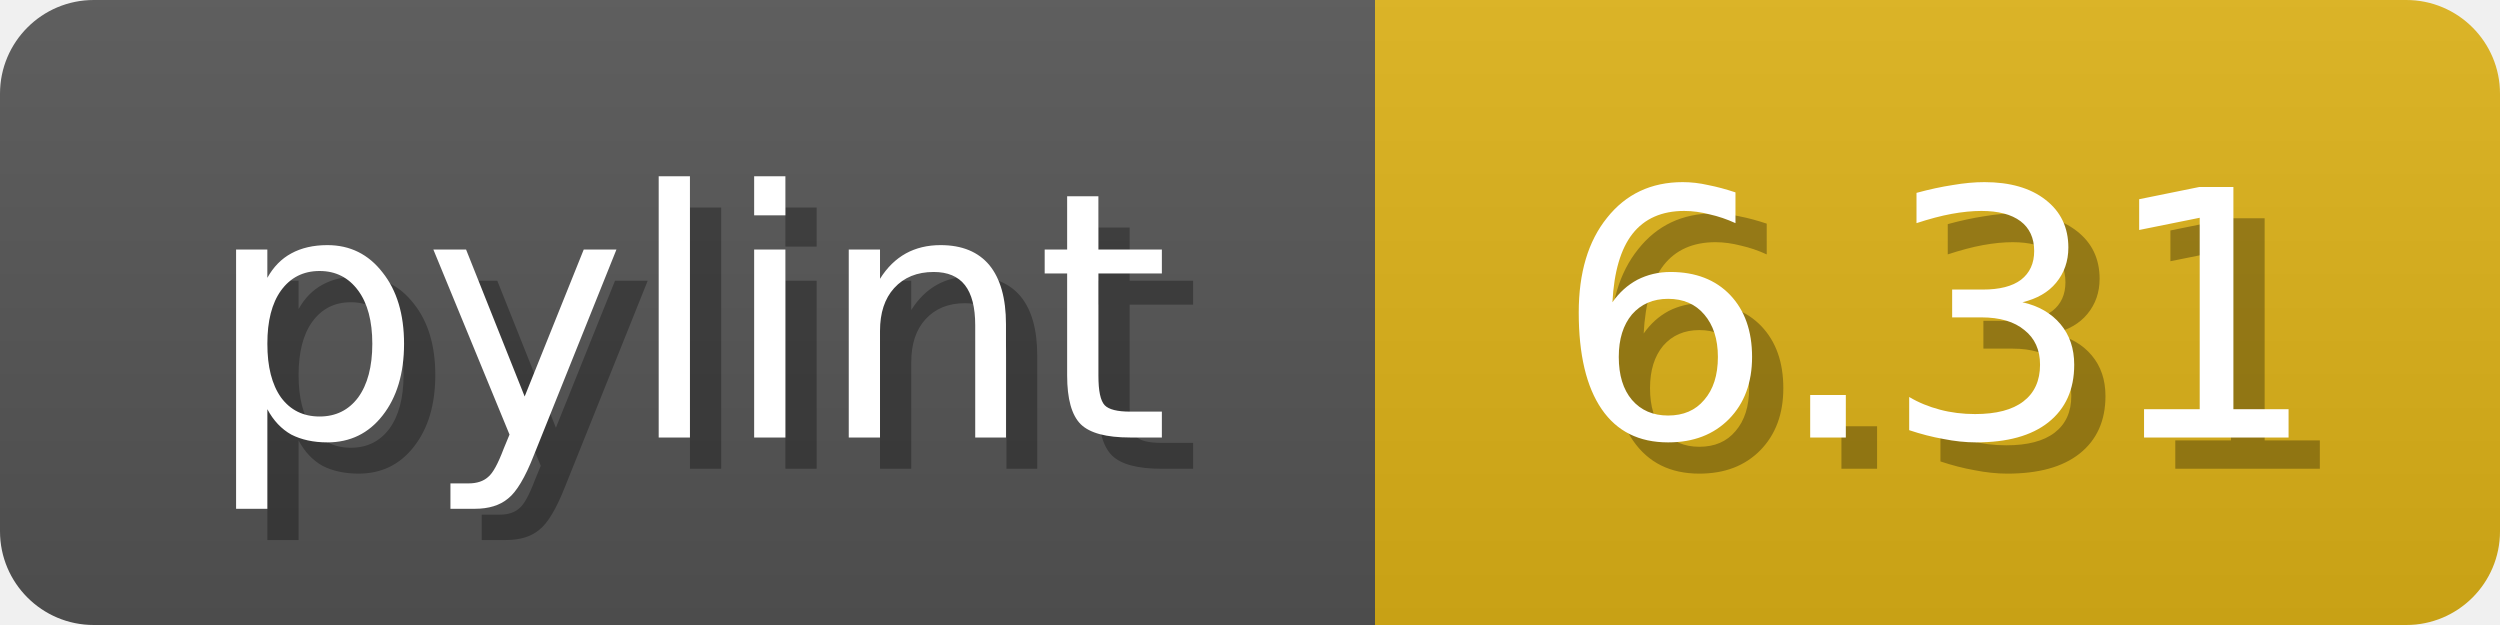
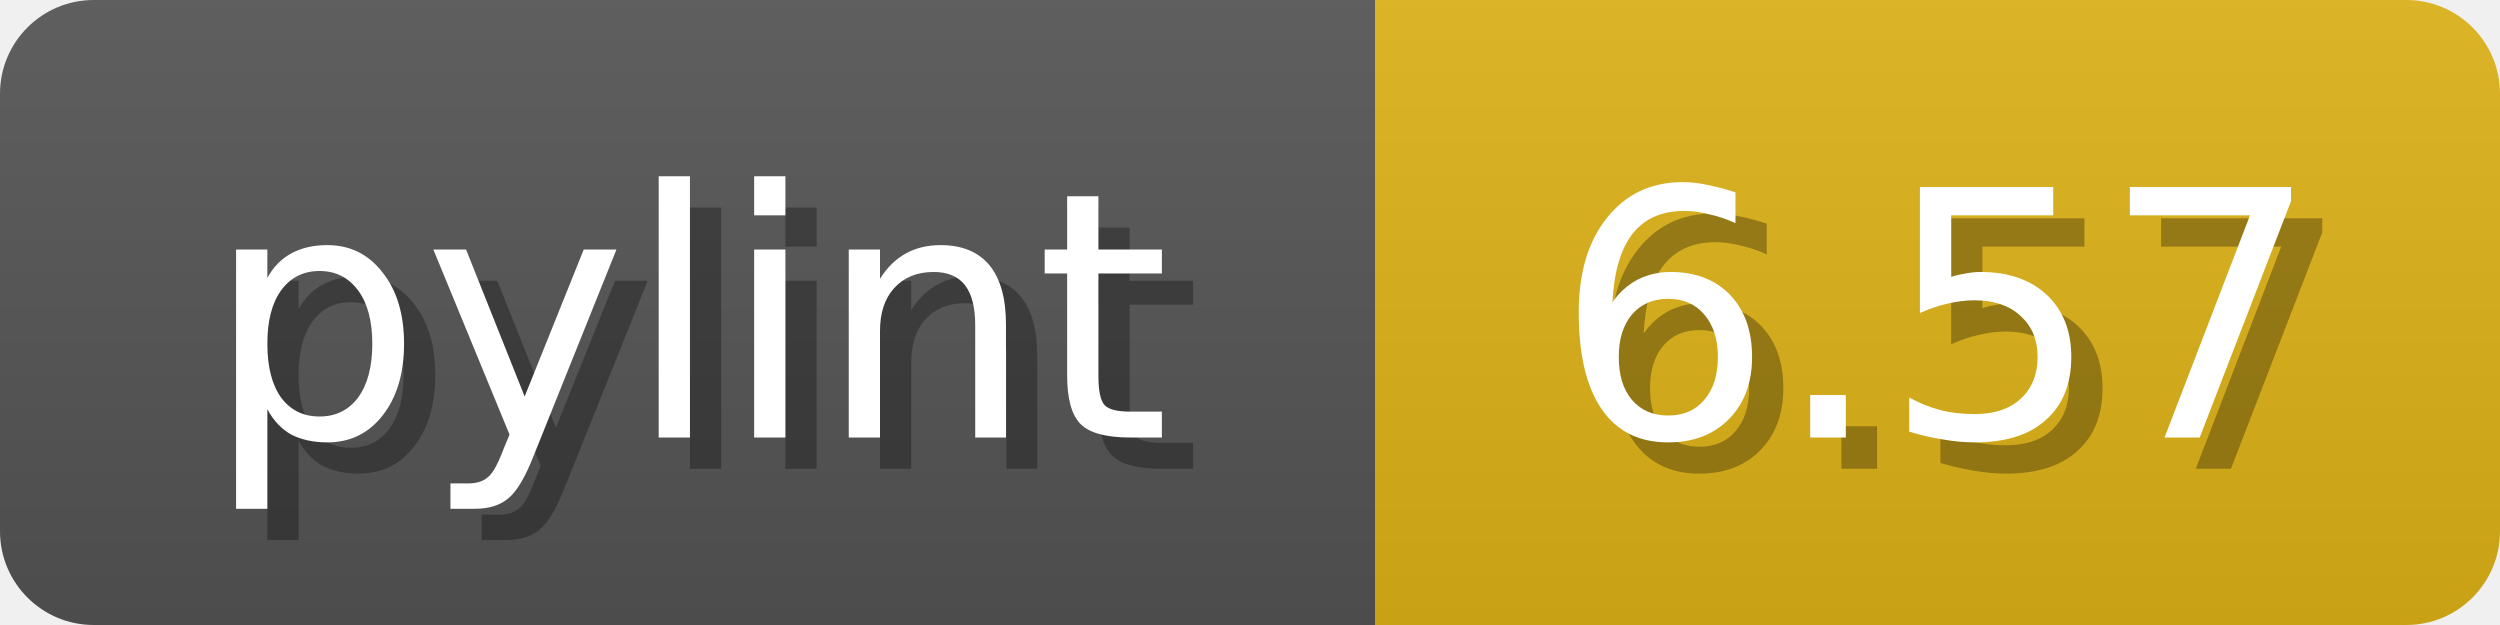
<svg xmlns="http://www.w3.org/2000/svg" width="80" height="20">
  <linearGradient id="b" x2="0" y2="100%">
    <stop offset="0" stop-color="#bbb" stop-opacity=".1" />
    <stop offset="1" stop-opacity=".1" />
  </linearGradient>
  <mask id="anybadge_1">
    <rect width="80" height="20" rx="3" fill="#fff" />
  </mask>
  <g mask="url(#anybadge_1)">
    <path fill="#555" d="M0 0h44v20H0z" />
    <path fill="#DFB317" d="M44 0h36v20H44z" />
    <path fill="url(#b)" d="M0 0h80v20H0z" />
  </g>
  <g fill="#fff" text-anchor="middle" font-family="DejaVu Sans,Verdana,Geneva,sans-serif" font-size="11">
    <text x="23.0" y="15" fill="#010101" fill-opacity=".3">pylint</text>
    <text x="22.0" y="14">pylint</text>
  </g>
  <g fill="#fff" text-anchor="middle" font-family="DejaVu Sans,Verdana,Geneva,sans-serif" font-size="11">
-     <text x="63.0" y="15" fill="#010101" fill-opacity=".3">6.31</text>
-     <text x="62.0" y="14">6.31</text>
+     <text x="63.0" y="15" fill="#010101" fill-opacity=".3">6.57</text>
+     <text x="62.0" y="14">6.57</text>
  </g>
</svg>
